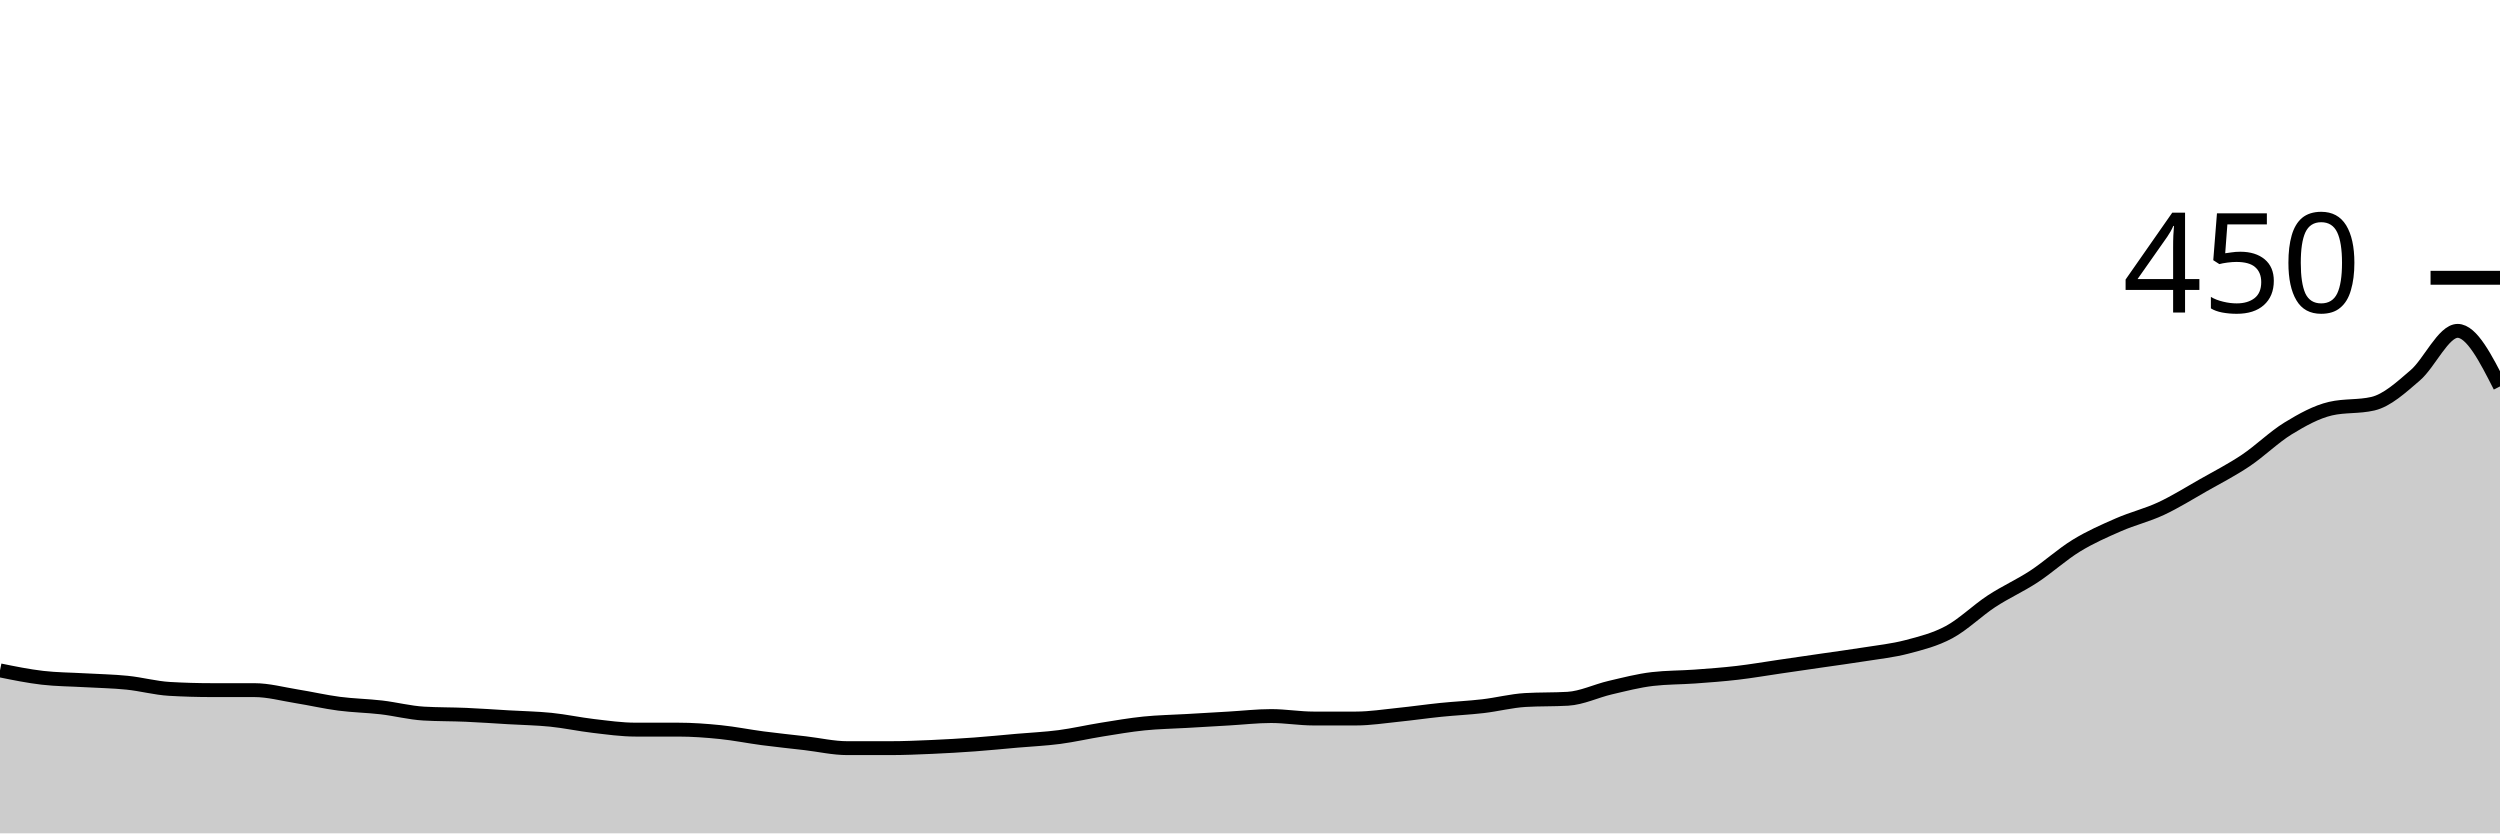
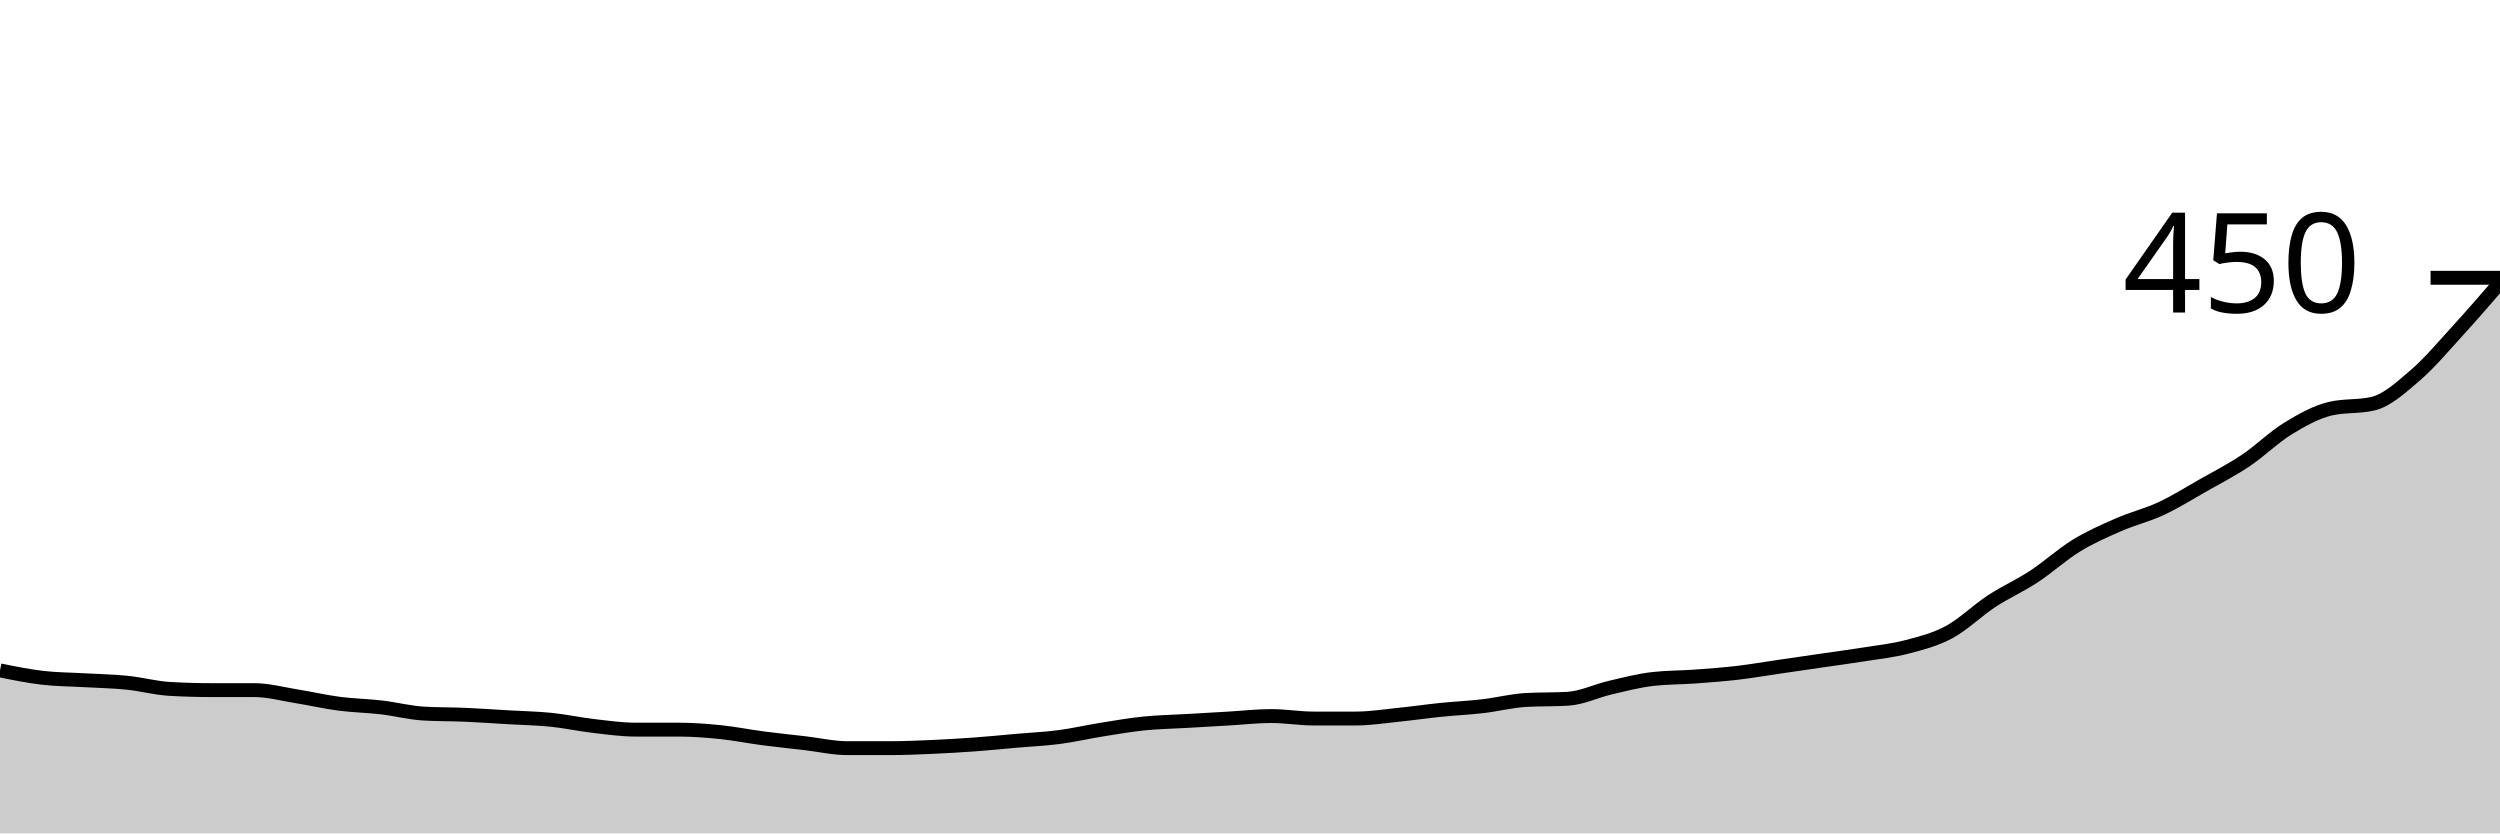
<svg xmlns="http://www.w3.org/2000/svg" viewBox="0 0 180 60">
  <g transform="translate(0,20)">
-     <path class="area" fill="rgba(0, 0, 0, 0.2)" d="M0,28.267C1.017,28.474,2.034,28.681,3.051,28.8C4.068,28.919,5.085,28.919,6.102,28.978C7.119,29.037,8.136,29.052,9.153,29.156C10.169,29.259,11.186,29.541,12.203,29.6C13.22,29.659,14.237,29.689,15.254,29.689C16.271,29.689,17.288,29.689,18.305,29.689C19.322,29.689,20.339,29.97,21.356,30.133C22.373,30.296,23.39,30.533,24.407,30.667C25.424,30.8,26.441,30.815,27.458,30.933C28.475,31.052,29.492,31.319,30.508,31.378C31.525,31.437,32.542,31.422,33.559,31.467C34.576,31.511,35.593,31.585,36.61,31.644C37.627,31.704,38.644,31.719,39.661,31.822C40.678,31.926,41.695,32.148,42.712,32.267C43.729,32.385,44.746,32.533,45.763,32.533C46.78,32.533,47.797,32.533,48.814,32.533C49.831,32.533,50.847,32.607,51.864,32.711C52.881,32.815,53.898,33.022,54.915,33.156C55.932,33.289,56.949,33.393,57.966,33.511C58.983,33.63,60,33.867,61.017,33.867C62.034,33.867,63.051,33.867,64.068,33.867C65.085,33.867,66.102,33.822,67.119,33.778C68.136,33.733,69.153,33.674,70.169,33.6C71.186,33.526,72.203,33.422,73.22,33.333C74.237,33.244,75.254,33.2,76.271,33.067C77.288,32.933,78.305,32.696,79.322,32.533C80.339,32.37,81.356,32.193,82.373,32.089C83.39,31.985,84.407,31.97,85.424,31.911C86.441,31.852,87.458,31.793,88.475,31.733C89.492,31.674,90.508,31.556,91.525,31.556C92.542,31.556,93.559,31.733,94.576,31.733C95.593,31.733,96.61,31.733,97.627,31.733C98.644,31.733,99.661,31.57,100.678,31.467C101.695,31.363,102.712,31.215,103.729,31.111C104.746,31.007,105.763,30.963,106.78,30.844C107.797,30.726,108.814,30.459,109.831,30.4C110.847,30.341,111.864,30.37,112.881,30.311C113.898,30.252,114.915,29.748,115.932,29.511C116.949,29.274,117.966,29.007,118.983,28.889C120,28.77,121.017,28.785,122.034,28.711C123.051,28.637,124.068,28.563,125.085,28.444C126.102,28.326,127.119,28.148,128.136,28C129.153,27.852,130.169,27.704,131.186,27.556C132.203,27.407,133.22,27.274,134.237,27.111C135.254,26.948,136.271,26.844,137.288,26.578C138.305,26.311,139.322,26.059,140.339,25.511C141.356,24.963,142.373,23.956,143.39,23.289C144.407,22.622,145.424,22.178,146.441,21.511C147.458,20.844,148.475,19.911,149.492,19.289C150.508,18.667,151.525,18.222,152.542,17.778C153.559,17.333,154.576,17.096,155.593,16.622C156.61,16.148,157.627,15.511,158.644,14.933C159.661,14.356,160.678,13.837,161.695,13.156C162.712,12.474,163.729,11.467,164.746,10.844C165.763,10.222,166.78,9.659,167.797,9.422C168.814,9.185,169.831,9.304,170.847,9.067C171.864,8.83,172.881,7.896,173.898,7.022C174.915,6.148,175.932,3.822,176.949,3.822C177.966,3.822,178.983,5.822,180,7.822L180,40C178.983,40,177.966,40,176.949,40C175.932,40,174.915,40,173.898,40C172.881,40,171.864,40,170.847,40C169.831,40,168.814,40,167.797,40C166.78,40,165.763,40,164.746,40C163.729,40,162.712,40,161.695,40C160.678,40,159.661,40,158.644,40C157.627,40,156.61,40,155.593,40C154.576,40,153.559,40,152.542,40C151.525,40,150.508,40,149.492,40C148.475,40,147.458,40,146.441,40C145.424,40,144.407,40,143.39,40C142.373,40,141.356,40,140.339,40C139.322,40,138.305,40,137.288,40C136.271,40,135.254,40,134.237,40C133.22,40,132.203,40,131.186,40C130.169,40,129.153,40,128.136,40C127.119,40,126.102,40,125.085,40C124.068,40,123.051,40,122.034,40C121.017,40,120,40,118.983,40C117.966,40,116.949,40,115.932,40C114.915,40,113.898,40,112.881,40C111.864,40,110.847,40,109.831,40C108.814,40,107.797,40,106.78,40C105.763,40,104.746,40,103.729,40C102.712,40,101.695,40,100.678,40C99.661,40,98.644,40,97.627,40C96.61,40,95.593,40,94.576,40C93.559,40,92.542,40,91.525,40C90.508,40,89.492,40,88.475,40C87.458,40,86.441,40,85.424,40C84.407,40,83.39,40,82.373,40C81.356,40,80.339,40,79.322,40C78.305,40,77.288,40,76.271,40C75.254,40,74.237,40,73.22,40C72.203,40,71.186,40,70.169,40C69.153,40,68.136,40,67.119,40C66.102,40,65.085,40,64.068,40C63.051,40,62.034,40,61.017,40C60,40,58.983,40,57.966,40C56.949,40,55.932,40,54.915,40C53.898,40,52.881,40,51.864,40C50.847,40,49.831,40,48.814,40C47.797,40,46.78,40,45.763,40C44.746,40,43.729,40,42.712,40C41.695,40,40.678,40,39.661,40C38.644,40,37.627,40,36.61,40C35.593,40,34.576,40,33.559,40C32.542,40,31.525,40,30.508,40C29.492,40,28.475,40,27.458,40C26.441,40,25.424,40,24.407,40C23.39,40,22.373,40,21.356,40C20.339,40,19.322,40,18.305,40C17.288,40,16.271,40,15.254,40C14.237,40,13.22,40,12.203,40C11.186,40,10.169,40,9.153,40C8.136,40,7.119,40,6.102,40C5.085,40,4.068,40,3.051,40C2.034,40,1.017,40,0,40Z" />
-     <path class="line" stroke="black" fill="none" d="M0,28.267C1.017,28.474,2.034,28.681,3.051,28.8C4.068,28.919,5.085,28.919,6.102,28.978C7.119,29.037,8.136,29.052,9.153,29.156C10.169,29.259,11.186,29.541,12.203,29.6C13.22,29.659,14.237,29.689,15.254,29.689C16.271,29.689,17.288,29.689,18.305,29.689C19.322,29.689,20.339,29.97,21.356,30.133C22.373,30.296,23.39,30.533,24.407,30.667C25.424,30.8,26.441,30.815,27.458,30.933C28.475,31.052,29.492,31.319,30.508,31.378C31.525,31.437,32.542,31.422,33.559,31.467C34.576,31.511,35.593,31.585,36.61,31.644C37.627,31.704,38.644,31.719,39.661,31.822C40.678,31.926,41.695,32.148,42.712,32.267C43.729,32.385,44.746,32.533,45.763,32.533C46.78,32.533,47.797,32.533,48.814,32.533C49.831,32.533,50.847,32.607,51.864,32.711C52.881,32.815,53.898,33.022,54.915,33.156C55.932,33.289,56.949,33.393,57.966,33.511C58.983,33.63,60,33.867,61.017,33.867C62.034,33.867,63.051,33.867,64.068,33.867C65.085,33.867,66.102,33.822,67.119,33.778C68.136,33.733,69.153,33.674,70.169,33.6C71.186,33.526,72.203,33.422,73.22,33.333C74.237,33.244,75.254,33.2,76.271,33.067C77.288,32.933,78.305,32.696,79.322,32.533C80.339,32.37,81.356,32.193,82.373,32.089C83.39,31.985,84.407,31.97,85.424,31.911C86.441,31.852,87.458,31.793,88.475,31.733C89.492,31.674,90.508,31.556,91.525,31.556C92.542,31.556,93.559,31.733,94.576,31.733C95.593,31.733,96.61,31.733,97.627,31.733C98.644,31.733,99.661,31.57,100.678,31.467C101.695,31.363,102.712,31.215,103.729,31.111C104.746,31.007,105.763,30.963,106.78,30.844C107.797,30.726,108.814,30.459,109.831,30.4C110.847,30.341,111.864,30.37,112.881,30.311C113.898,30.252,114.915,29.748,115.932,29.511C116.949,29.274,117.966,29.007,118.983,28.889C120,28.77,121.017,28.785,122.034,28.711C123.051,28.637,124.068,28.563,125.085,28.444C126.102,28.326,127.119,28.148,128.136,28C129.153,27.852,130.169,27.704,131.186,27.556C132.203,27.407,133.22,27.274,134.237,27.111C135.254,26.948,136.271,26.844,137.288,26.578C138.305,26.311,139.322,26.059,140.339,25.511C141.356,24.963,142.373,23.956,143.39,23.289C144.407,22.622,145.424,22.178,146.441,21.511C147.458,20.844,148.475,19.911,149.492,19.289C150.508,18.667,151.525,18.222,152.542,17.778C153.559,17.333,154.576,17.096,155.593,16.622C156.61,16.148,157.627,15.511,158.644,14.933C159.661,14.356,160.678,13.837,161.695,13.156C162.712,12.474,163.729,11.467,164.746,10.844C165.763,10.222,166.78,9.659,167.797,9.422C168.814,9.185,169.831,9.304,170.847,9.067C171.864,8.83,172.881,7.896,173.898,7.022C174.915,6.148,175.932,3.822,176.949,3.822C177.966,3.822,178.983,5.822,180,7.822" />
+     <path class="area" fill="rgba(0, 0, 0, 0.2)" d="M0,28.267C1.017,28.474,2.034,28.681,3.051,28.8C4.068,28.919,5.085,28.919,6.102,28.978C7.119,29.037,8.136,29.052,9.153,29.156C10.169,29.259,11.186,29.541,12.203,29.6C13.22,29.659,14.237,29.689,15.254,29.689C16.271,29.689,17.288,29.689,18.305,29.689C19.322,29.689,20.339,29.97,21.356,30.133C22.373,30.296,23.39,30.533,24.407,30.667C25.424,30.8,26.441,30.815,27.458,30.933C28.475,31.052,29.492,31.319,30.508,31.378C31.525,31.437,32.542,31.422,33.559,31.467C34.576,31.511,35.593,31.585,36.61,31.644C37.627,31.704,38.644,31.719,39.661,31.822C40.678,31.926,41.695,32.148,42.712,32.267C43.729,32.385,44.746,32.533,45.763,32.533C46.78,32.533,47.797,32.533,48.814,32.533C49.831,32.533,50.847,32.607,51.864,32.711C52.881,32.815,53.898,33.022,54.915,33.156C55.932,33.289,56.949,33.393,57.966,33.511C58.983,33.63,60,33.867,61.017,33.867C62.034,33.867,63.051,33.867,64.068,33.867C65.085,33.867,66.102,33.822,67.119,33.778C68.136,33.733,69.153,33.674,70.169,33.6C71.186,33.526,72.203,33.422,73.22,33.333C74.237,33.244,75.254,33.2,76.271,33.067C77.288,32.933,78.305,32.696,79.322,32.533C80.339,32.37,81.356,32.193,82.373,32.089C83.39,31.985,84.407,31.97,85.424,31.911C86.441,31.852,87.458,31.793,88.475,31.733C89.492,31.674,90.508,31.556,91.525,31.556C92.542,31.556,93.559,31.733,94.576,31.733C95.593,31.733,96.61,31.733,97.627,31.733C98.644,31.733,99.661,31.57,100.678,31.467C101.695,31.363,102.712,31.215,103.729,31.111C104.746,31.007,105.763,30.963,106.78,30.844C107.797,30.726,108.814,30.459,109.831,30.4C110.847,30.341,111.864,30.37,112.881,30.311C113.898,30.252,114.915,29.748,115.932,29.511C116.949,29.274,117.966,29.007,118.983,28.889C120,28.77,121.017,28.785,122.034,28.711C123.051,28.637,124.068,28.563,125.085,28.444C126.102,28.326,127.119,28.148,128.136,28C129.153,27.852,130.169,27.704,131.186,27.556C132.203,27.407,133.22,27.274,134.237,27.111C135.254,26.948,136.271,26.844,137.288,26.578C138.305,26.311,139.322,26.059,140.339,25.511C141.356,24.963,142.373,23.956,143.39,23.289C144.407,22.622,145.424,22.178,146.441,21.511C147.458,20.844,148.475,19.911,149.492,19.289C150.508,18.667,151.525,18.222,152.542,17.778C153.559,17.333,154.576,17.096,155.593,16.622C156.61,16.148,157.627,15.511,158.644,14.933C159.661,14.356,160.678,13.837,161.695,13.156C162.712,12.474,163.729,11.467,164.746,10.844C165.763,10.222,166.78,9.659,167.797,9.422C168.814,9.185,169.831,9.304,170.847,9.067C171.864,8.83,172.881,7.896,173.898,7.022C174.915,6.148,175.932,4.933,176.949,3.822C177.966,2.711,178.983,1.533,180,0.356L180,40C178.983,40,177.966,40,176.949,40C175.932,40,174.915,40,173.898,40C172.881,40,171.864,40,170.847,40C169.831,40,168.814,40,167.797,40C166.78,40,165.763,40,164.746,40C163.729,40,162.712,40,161.695,40C160.678,40,159.661,40,158.644,40C157.627,40,156.61,40,155.593,40C154.576,40,153.559,40,152.542,40C151.525,40,150.508,40,149.492,40C148.475,40,147.458,40,146.441,40C145.424,40,144.407,40,143.39,40C142.373,40,141.356,40,140.339,40C139.322,40,138.305,40,137.288,40C136.271,40,135.254,40,134.237,40C133.22,40,132.203,40,131.186,40C130.169,40,129.153,40,128.136,40C127.119,40,126.102,40,125.085,40C124.068,40,123.051,40,122.034,40C121.017,40,120,40,118.983,40C117.966,40,116.949,40,115.932,40C114.915,40,113.898,40,112.881,40C111.864,40,110.847,40,109.831,40C108.814,40,107.797,40,106.78,40C105.763,40,104.746,40,103.729,40C102.712,40,101.695,40,100.678,40C99.661,40,98.644,40,97.627,40C96.61,40,95.593,40,94.576,40C93.559,40,92.542,40,91.525,40C90.508,40,89.492,40,88.475,40C87.458,40,86.441,40,85.424,40C84.407,40,83.39,40,82.373,40C81.356,40,80.339,40,79.322,40C78.305,40,77.288,40,76.271,40C75.254,40,74.237,40,73.22,40C72.203,40,71.186,40,70.169,40C69.153,40,68.136,40,67.119,40C66.102,40,65.085,40,64.068,40C63.051,40,62.034,40,61.017,40C60,40,58.983,40,57.966,40C56.949,40,55.932,40,54.915,40C53.898,40,52.881,40,51.864,40C50.847,40,49.831,40,48.814,40C47.797,40,46.78,40,45.763,40C44.746,40,43.729,40,42.712,40C41.695,40,40.678,40,39.661,40C38.644,40,37.627,40,36.61,40C35.593,40,34.576,40,33.559,40C32.542,40,31.525,40,30.508,40C29.492,40,28.475,40,27.458,40C26.441,40,25.424,40,24.407,40C23.39,40,22.373,40,21.356,40C20.339,40,19.322,40,18.305,40C17.288,40,16.271,40,15.254,40C14.237,40,13.22,40,12.203,40C11.186,40,10.169,40,9.153,40C8.136,40,7.119,40,6.102,40C5.085,40,4.068,40,3.051,40C2.034,40,1.017,40,0,40Z" />
+     <path class="line" stroke="black" fill="none" d="M0,28.267C1.017,28.474,2.034,28.681,3.051,28.8C4.068,28.919,5.085,28.919,6.102,28.978C7.119,29.037,8.136,29.052,9.153,29.156C10.169,29.259,11.186,29.541,12.203,29.6C13.22,29.659,14.237,29.689,15.254,29.689C16.271,29.689,17.288,29.689,18.305,29.689C19.322,29.689,20.339,29.97,21.356,30.133C22.373,30.296,23.39,30.533,24.407,30.667C25.424,30.8,26.441,30.815,27.458,30.933C28.475,31.052,29.492,31.319,30.508,31.378C31.525,31.437,32.542,31.422,33.559,31.467C34.576,31.511,35.593,31.585,36.61,31.644C37.627,31.704,38.644,31.719,39.661,31.822C40.678,31.926,41.695,32.148,42.712,32.267C43.729,32.385,44.746,32.533,45.763,32.533C46.78,32.533,47.797,32.533,48.814,32.533C49.831,32.533,50.847,32.607,51.864,32.711C52.881,32.815,53.898,33.022,54.915,33.156C55.932,33.289,56.949,33.393,57.966,33.511C58.983,33.63,60,33.867,61.017,33.867C62.034,33.867,63.051,33.867,64.068,33.867C65.085,33.867,66.102,33.822,67.119,33.778C68.136,33.733,69.153,33.674,70.169,33.6C71.186,33.526,72.203,33.422,73.22,33.333C74.237,33.244,75.254,33.2,76.271,33.067C77.288,32.933,78.305,32.696,79.322,32.533C80.339,32.37,81.356,32.193,82.373,32.089C83.39,31.985,84.407,31.97,85.424,31.911C86.441,31.852,87.458,31.793,88.475,31.733C89.492,31.674,90.508,31.556,91.525,31.556C92.542,31.556,93.559,31.733,94.576,31.733C95.593,31.733,96.61,31.733,97.627,31.733C98.644,31.733,99.661,31.57,100.678,31.467C101.695,31.363,102.712,31.215,103.729,31.111C104.746,31.007,105.763,30.963,106.78,30.844C107.797,30.726,108.814,30.459,109.831,30.4C110.847,30.341,111.864,30.37,112.881,30.311C113.898,30.252,114.915,29.748,115.932,29.511C116.949,29.274,117.966,29.007,118.983,28.889C120,28.77,121.017,28.785,122.034,28.711C123.051,28.637,124.068,28.563,125.085,28.444C126.102,28.326,127.119,28.148,128.136,28C129.153,27.852,130.169,27.704,131.186,27.556C132.203,27.407,133.22,27.274,134.237,27.111C135.254,26.948,136.271,26.844,137.288,26.578C138.305,26.311,139.322,26.059,140.339,25.511C141.356,24.963,142.373,23.956,143.39,23.289C144.407,22.622,145.424,22.178,146.441,21.511C147.458,20.844,148.475,19.911,149.492,19.289C150.508,18.667,151.525,18.222,152.542,17.778C153.559,17.333,154.576,17.096,155.593,16.622C156.61,16.148,157.627,15.511,158.644,14.933C159.661,14.356,160.678,13.837,161.695,13.156C162.712,12.474,163.729,11.467,164.746,10.844C165.763,10.222,166.78,9.659,167.797,9.422C168.814,9.185,169.831,9.304,170.847,9.067C171.864,8.83,172.881,7.896,173.898,7.022C174.915,6.148,175.932,4.933,176.949,3.822C177.966,2.711,178.983,1.533,180,0.356" />
    <path class="axis-ceiling" stroke-width="1" stroke="black" fill="none" d="M175,0L180,0" />
    <text class="axis-ceiling-label" font-family="sans-serif" text-anchor="end" font-size="10px" x="170" y="2.5">450</text>
  </g>
</svg>
